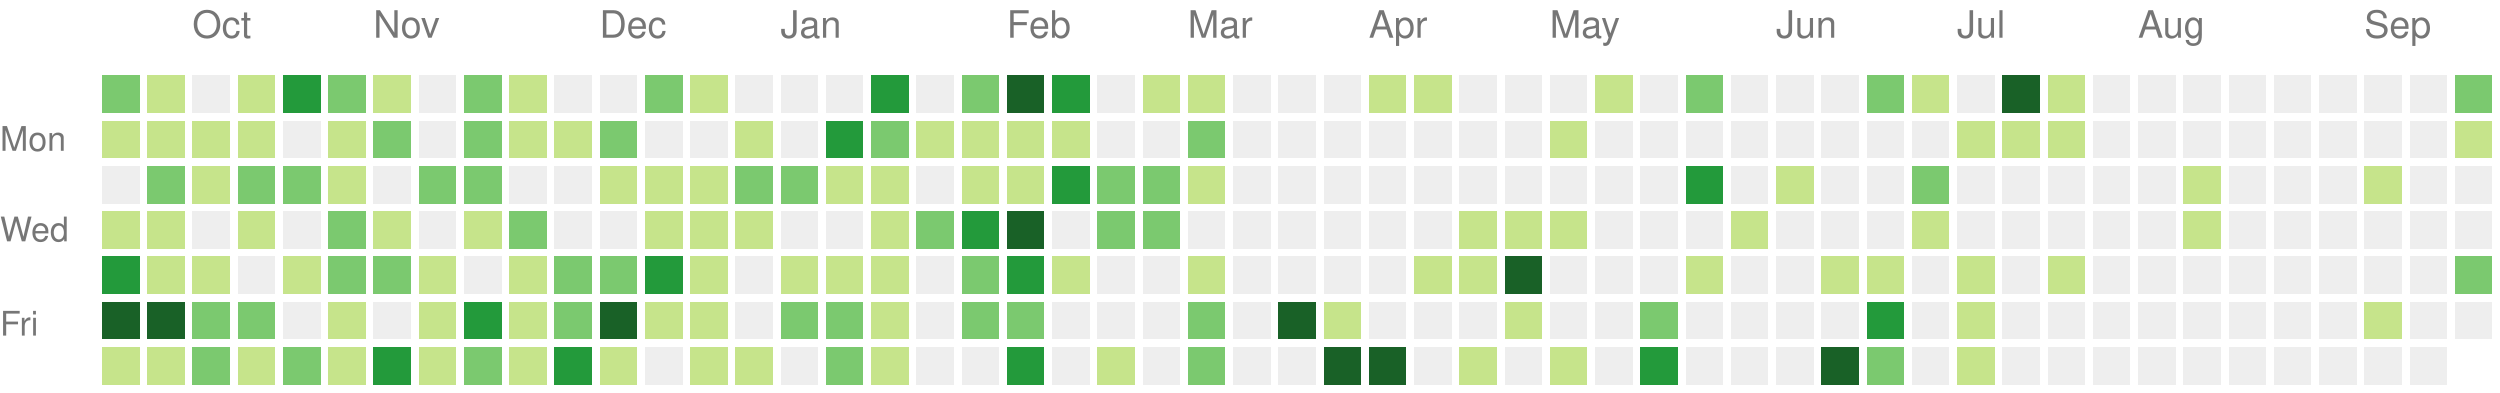
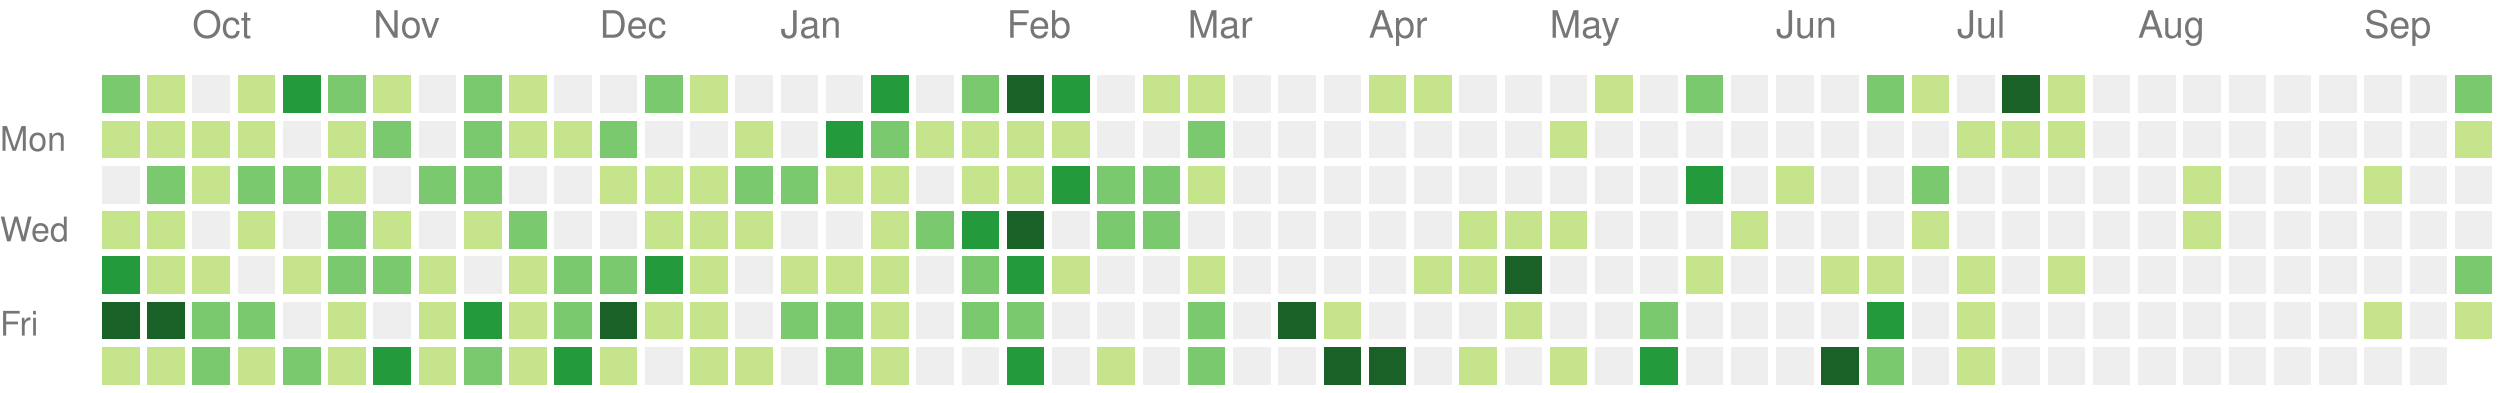
<svg xmlns="http://www.w3.org/2000/svg" version="1.1" width="663" height="104">
  <rect style="fill:#7bc96f;shape-rendering:crispedges;" data-score="17" data-date="2020-09-20" x="27" y="20" width="10" height="10" />
  <rect style="fill:#c6e48b;shape-rendering:crispedges;" data-score="6" data-date="2020-09-27" x="39" y="20" width="10" height="10" />
  <rect style="fill:#eeeeee;shape-rendering:crispedges;" data-score="0" data-date="2020-10-04" x="51" y="20" width="10" height="10" />
  <rect style="fill:#c6e48b;shape-rendering:crispedges;" data-score="1" data-date="2020-10-11" x="63" y="20" width="10" height="10" />
  <rect style="fill:#239a3b;shape-rendering:crispedges;" data-score="18" data-date="2020-10-18" x="75" y="20" width="10" height="10" />
  <rect style="fill:#7bc96f;shape-rendering:crispedges;" data-score="11" data-date="2020-10-25" x="87" y="20" width="10" height="10" />
  <rect style="fill:#c6e48b;shape-rendering:crispedges;" data-score="1" data-date="2020-11-01" x="99" y="20" width="10" height="10" />
  <rect style="fill:#eeeeee;shape-rendering:crispedges;" data-score="0" data-date="2020-11-08" x="111" y="20" width="10" height="10" />
  <rect style="fill:#7bc96f;shape-rendering:crispedges;" data-score="11" data-date="2020-11-15" x="123" y="20" width="10" height="10" />
  <rect style="fill:#c6e48b;shape-rendering:crispedges;" data-score="3" data-date="2020-11-22" x="135" y="20" width="10" height="10" />
  <rect style="fill:#eeeeee;shape-rendering:crispedges;" data-score="0" data-date="2020-11-29" x="147" y="20" width="10" height="10" />
  <rect style="fill:#eeeeee;shape-rendering:crispedges;" data-score="0" data-date="2020-12-06" x="159" y="20" width="10" height="10" />
  <rect style="fill:#7bc96f;shape-rendering:crispedges;" data-score="16" data-date="2020-12-13" x="171" y="20" width="10" height="10" />
  <rect style="fill:#c6e48b;shape-rendering:crispedges;" data-score="2" data-date="2020-12-20" x="183" y="20" width="10" height="10" />
  <rect style="fill:#eeeeee;shape-rendering:crispedges;" data-score="0" data-date="2020-12-27" x="195" y="20" width="10" height="10" />
  <rect style="fill:#eeeeee;shape-rendering:crispedges;" data-score="0" data-date="2021-01-03" x="207" y="20" width="10" height="10" />
  <rect style="fill:#eeeeee;shape-rendering:crispedges;" data-score="0" data-date="2021-01-10" x="219" y="20" width="10" height="10" />
  <rect style="fill:#239a3b;shape-rendering:crispedges;" data-score="18" data-date="2021-01-17" x="231" y="20" width="10" height="10" />
  <rect style="fill:#eeeeee;shape-rendering:crispedges;" data-score="0" data-date="2021-01-24" x="243" y="20" width="10" height="10" />
  <rect style="fill:#7bc96f;shape-rendering:crispedges;" data-score="14" data-date="2021-01-31" x="255" y="20" width="10" height="10" />
  <rect style="fill:#196127;shape-rendering:crispedges;" data-score="34" data-date="2021-02-07" x="267" y="20" width="10" height="10" />
  <rect style="fill:#239a3b;shape-rendering:crispedges;" data-score="21" data-date="2021-02-14" x="279" y="20" width="10" height="10" />
  <rect style="fill:#eeeeee;shape-rendering:crispedges;" data-score="0" data-date="2021-02-21" x="291" y="20" width="10" height="10" />
  <rect style="fill:#c6e48b;shape-rendering:crispedges;" data-score="2" data-date="2021-02-28" x="303" y="20" width="10" height="10" />
  <rect style="fill:#c6e48b;shape-rendering:crispedges;" data-score="7" data-date="2021-03-07" x="315" y="20" width="10" height="10" />
  <rect style="fill:#eeeeee;shape-rendering:crispedges;" data-score="0" data-date="2021-03-14" x="327" y="20" width="10" height="10" />
  <rect style="fill:#eeeeee;shape-rendering:crispedges;" data-score="0" data-date="2021-03-21" x="339" y="20" width="10" height="10" />
  <rect style="fill:#eeeeee;shape-rendering:crispedges;" data-score="0" data-date="2021-03-28" x="351" y="20" width="10" height="10" />
  <rect style="fill:#c6e48b;shape-rendering:crispedges;" data-score="4" data-date="2021-04-04" x="363" y="20" width="10" height="10" />
  <rect style="fill:#c6e48b;shape-rendering:crispedges;" data-score="4" data-date="2021-04-11" x="375" y="20" width="10" height="10" />
  <rect style="fill:#eeeeee;shape-rendering:crispedges;" data-score="0" data-date="2021-04-18" x="387" y="20" width="10" height="10" />
  <rect style="fill:#eeeeee;shape-rendering:crispedges;" data-score="0" data-date="2021-04-25" x="399" y="20" width="10" height="10" />
  <rect style="fill:#eeeeee;shape-rendering:crispedges;" data-score="0" data-date="2021-05-02" x="411" y="20" width="10" height="10" />
  <rect style="fill:#c6e48b;shape-rendering:crispedges;" data-score="2" data-date="2021-05-09" x="423" y="20" width="10" height="10" />
  <rect style="fill:#eeeeee;shape-rendering:crispedges;" data-score="0" data-date="2021-05-16" x="435" y="20" width="10" height="10" />
  <rect style="fill:#7bc96f;shape-rendering:crispedges;" data-score="9" data-date="2021-05-23" x="447" y="20" width="10" height="10" />
  <rect style="fill:#eeeeee;shape-rendering:crispedges;" data-score="0" data-date="2021-05-30" x="459" y="20" width="10" height="10" />
  <rect style="fill:#eeeeee;shape-rendering:crispedges;" data-score="0" data-date="2021-06-06" x="471" y="20" width="10" height="10" />
  <rect style="fill:#eeeeee;shape-rendering:crispedges;" data-score="0" data-date="2021-06-13" x="483" y="20" width="10" height="10" />
  <rect style="fill:#7bc96f;shape-rendering:crispedges;" data-score="13" data-date="2021-06-20" x="495" y="20" width="10" height="10" />
  <rect style="fill:#c6e48b;shape-rendering:crispedges;" data-score="7" data-date="2021-06-27" x="507" y="20" width="10" height="10" />
  <rect style="fill:#eeeeee;shape-rendering:crispedges;" data-score="0" data-date="2021-07-04" x="519" y="20" width="10" height="10" />
  <rect style="fill:#196127;shape-rendering:crispedges;" data-score="30" data-date="2021-07-11" x="531" y="20" width="10" height="10" />
  <rect style="fill:#c6e48b;shape-rendering:crispedges;" data-score="6" data-date="2021-07-18" x="543" y="20" width="10" height="10" />
  <rect style="fill:#eeeeee;shape-rendering:crispedges;" data-score="0" data-date="2021-07-25" x="555" y="20" width="10" height="10" />
  <rect style="fill:#eeeeee;shape-rendering:crispedges;" data-score="0" data-date="2021-08-01" x="567" y="20" width="10" height="10" />
  <rect style="fill:#eeeeee;shape-rendering:crispedges;" data-score="0" data-date="2021-08-08" x="579" y="20" width="10" height="10" />
  <rect style="fill:#eeeeee;shape-rendering:crispedges;" data-score="0" data-date="2021-08-15" x="591" y="20" width="10" height="10" />
  <rect style="fill:#eeeeee;shape-rendering:crispedges;" data-score="0" data-date="2021-08-22" x="603" y="20" width="10" height="10" />
  <rect style="fill:#eeeeee;shape-rendering:crispedges;" data-score="0" data-date="2021-08-29" x="615" y="20" width="10" height="10" />
  <rect style="fill:#eeeeee;shape-rendering:crispedges;" data-score="0" data-date="2021-09-05" x="627" y="20" width="10" height="10" />
  <rect style="fill:#eeeeee;shape-rendering:crispedges;" data-score="0" data-date="2021-09-12" x="639" y="20" width="10" height="10" />
  <rect style="fill:#7bc96f;shape-rendering:crispedges;" data-score="12" data-date="2021-09-19" x="651" y="20" width="10" height="10" />
  <rect style="fill:#c6e48b;shape-rendering:crispedges;" data-score="1" data-date="2020-09-21" x="27" y="32" width="10" height="10" />
  <rect style="fill:#c6e48b;shape-rendering:crispedges;" data-score="3" data-date="2020-09-28" x="39" y="32" width="10" height="10" />
  <rect style="fill:#c6e48b;shape-rendering:crispedges;" data-score="3" data-date="2020-10-05" x="51" y="32" width="10" height="10" />
  <rect style="fill:#c6e48b;shape-rendering:crispedges;" data-score="3" data-date="2020-10-12" x="63" y="32" width="10" height="10" />
  <rect style="fill:#eeeeee;shape-rendering:crispedges;" data-score="0" data-date="2020-10-19" x="75" y="32" width="10" height="10" />
  <rect style="fill:#c6e48b;shape-rendering:crispedges;" data-score="4" data-date="2020-10-26" x="87" y="32" width="10" height="10" />
  <rect style="fill:#7bc96f;shape-rendering:crispedges;" data-score="14" data-date="2020-11-02" x="99" y="32" width="10" height="10" />
  <rect style="fill:#eeeeee;shape-rendering:crispedges;" data-score="0" data-date="2020-11-09" x="111" y="32" width="10" height="10" />
  <rect style="fill:#7bc96f;shape-rendering:crispedges;" data-score="10" data-date="2020-11-16" x="123" y="32" width="10" height="10" />
  <rect style="fill:#c6e48b;shape-rendering:crispedges;" data-score="2" data-date="2020-11-23" x="135" y="32" width="10" height="10" />
  <rect style="fill:#c6e48b;shape-rendering:crispedges;" data-score="4" data-date="2020-11-30" x="147" y="32" width="10" height="10" />
  <rect style="fill:#7bc96f;shape-rendering:crispedges;" data-score="9" data-date="2020-12-07" x="159" y="32" width="10" height="10" />
  <rect style="fill:#eeeeee;shape-rendering:crispedges;" data-score="0" data-date="2020-12-14" x="171" y="32" width="10" height="10" />
  <rect style="fill:#eeeeee;shape-rendering:crispedges;" data-score="0" data-date="2020-12-21" x="183" y="32" width="10" height="10" />
  <rect style="fill:#c6e48b;shape-rendering:crispedges;" data-score="1" data-date="2020-12-28" x="195" y="32" width="10" height="10" />
  <rect style="fill:#eeeeee;shape-rendering:crispedges;" data-score="0" data-date="2021-01-04" x="207" y="32" width="10" height="10" />
  <rect style="fill:#239a3b;shape-rendering:crispedges;" data-score="18" data-date="2021-01-11" x="219" y="32" width="10" height="10" />
  <rect style="fill:#7bc96f;shape-rendering:crispedges;" data-score="9" data-date="2021-01-18" x="231" y="32" width="10" height="10" />
  <rect style="fill:#c6e48b;shape-rendering:crispedges;" data-score="8" data-date="2021-01-25" x="243" y="32" width="10" height="10" />
  <rect style="fill:#c6e48b;shape-rendering:crispedges;" data-score="8" data-date="2021-02-01" x="255" y="32" width="10" height="10" />
  <rect style="fill:#c6e48b;shape-rendering:crispedges;" data-score="5" data-date="2021-02-08" x="267" y="32" width="10" height="10" />
  <rect style="fill:#c6e48b;shape-rendering:crispedges;" data-score="3" data-date="2021-02-15" x="279" y="32" width="10" height="10" />
  <rect style="fill:#eeeeee;shape-rendering:crispedges;" data-score="0" data-date="2021-02-22" x="291" y="32" width="10" height="10" />
  <rect style="fill:#eeeeee;shape-rendering:crispedges;" data-score="0" data-date="2021-03-01" x="303" y="32" width="10" height="10" />
  <rect style="fill:#7bc96f;shape-rendering:crispedges;" data-score="16" data-date="2021-03-08" x="315" y="32" width="10" height="10" />
  <rect style="fill:#eeeeee;shape-rendering:crispedges;" data-score="0" data-date="2021-03-15" x="327" y="32" width="10" height="10" />
  <rect style="fill:#eeeeee;shape-rendering:crispedges;" data-score="0" data-date="2021-03-22" x="339" y="32" width="10" height="10" />
  <rect style="fill:#eeeeee;shape-rendering:crispedges;" data-score="0" data-date="2021-03-29" x="351" y="32" width="10" height="10" />
  <rect style="fill:#eeeeee;shape-rendering:crispedges;" data-score="0" data-date="2021-04-05" x="363" y="32" width="10" height="10" />
  <rect style="fill:#eeeeee;shape-rendering:crispedges;" data-score="0" data-date="2021-04-12" x="375" y="32" width="10" height="10" />
  <rect style="fill:#eeeeee;shape-rendering:crispedges;" data-score="0" data-date="2021-04-19" x="387" y="32" width="10" height="10" />
  <rect style="fill:#eeeeee;shape-rendering:crispedges;" data-score="0" data-date="2021-04-26" x="399" y="32" width="10" height="10" />
  <rect style="fill:#c6e48b;shape-rendering:crispedges;" data-score="1" data-date="2021-05-03" x="411" y="32" width="10" height="10" />
  <rect style="fill:#eeeeee;shape-rendering:crispedges;" data-score="0" data-date="2021-05-10" x="423" y="32" width="10" height="10" />
  <rect style="fill:#eeeeee;shape-rendering:crispedges;" data-score="0" data-date="2021-05-17" x="435" y="32" width="10" height="10" />
  <rect style="fill:#eeeeee;shape-rendering:crispedges;" data-score="0" data-date="2021-05-24" x="447" y="32" width="10" height="10" />
  <rect style="fill:#eeeeee;shape-rendering:crispedges;" data-score="0" data-date="2021-05-31" x="459" y="32" width="10" height="10" />
  <rect style="fill:#eeeeee;shape-rendering:crispedges;" data-score="0" data-date="2021-06-07" x="471" y="32" width="10" height="10" />
  <rect style="fill:#eeeeee;shape-rendering:crispedges;" data-score="0" data-date="2021-06-14" x="483" y="32" width="10" height="10" />
  <rect style="fill:#eeeeee;shape-rendering:crispedges;" data-score="0" data-date="2021-06-21" x="495" y="32" width="10" height="10" />
  <rect style="fill:#eeeeee;shape-rendering:crispedges;" data-score="0" data-date="2021-06-28" x="507" y="32" width="10" height="10" />
  <rect style="fill:#c6e48b;shape-rendering:crispedges;" data-score="2" data-date="2021-07-05" x="519" y="32" width="10" height="10" />
  <rect style="fill:#c6e48b;shape-rendering:crispedges;" data-score="3" data-date="2021-07-12" x="531" y="32" width="10" height="10" />
  <rect style="fill:#c6e48b;shape-rendering:crispedges;" data-score="8" data-date="2021-07-19" x="543" y="32" width="10" height="10" />
  <rect style="fill:#eeeeee;shape-rendering:crispedges;" data-score="0" data-date="2021-07-26" x="555" y="32" width="10" height="10" />
  <rect style="fill:#eeeeee;shape-rendering:crispedges;" data-score="0" data-date="2021-08-02" x="567" y="32" width="10" height="10" />
  <rect style="fill:#eeeeee;shape-rendering:crispedges;" data-score="0" data-date="2021-08-09" x="579" y="32" width="10" height="10" />
  <rect style="fill:#eeeeee;shape-rendering:crispedges;" data-score="0" data-date="2021-08-16" x="591" y="32" width="10" height="10" />
  <rect style="fill:#eeeeee;shape-rendering:crispedges;" data-score="0" data-date="2021-08-23" x="603" y="32" width="10" height="10" />
  <rect style="fill:#eeeeee;shape-rendering:crispedges;" data-score="0" data-date="2021-08-30" x="615" y="32" width="10" height="10" />
  <rect style="fill:#eeeeee;shape-rendering:crispedges;" data-score="0" data-date="2021-09-06" x="627" y="32" width="10" height="10" />
  <rect style="fill:#eeeeee;shape-rendering:crispedges;" data-score="0" data-date="2021-09-13" x="639" y="32" width="10" height="10" />
  <rect style="fill:#c6e48b;shape-rendering:crispedges;" data-score="1" data-date="2021-09-20" x="651" y="32" width="10" height="10" />
  <rect style="fill:#eeeeee;shape-rendering:crispedges;" data-score="0" data-date="2020-09-22" x="27" y="44" width="10" height="10" />
  <rect style="fill:#7bc96f;shape-rendering:crispedges;" data-score="9" data-date="2020-09-29" x="39" y="44" width="10" height="10" />
  <rect style="fill:#c6e48b;shape-rendering:crispedges;" data-score="2" data-date="2020-10-06" x="51" y="44" width="10" height="10" />
  <rect style="fill:#7bc96f;shape-rendering:crispedges;" data-score="11" data-date="2020-10-13" x="63" y="44" width="10" height="10" />
  <rect style="fill:#7bc96f;shape-rendering:crispedges;" data-score="12" data-date="2020-10-20" x="75" y="44" width="10" height="10" />
  <rect style="fill:#c6e48b;shape-rendering:crispedges;" data-score="5" data-date="2020-10-27" x="87" y="44" width="10" height="10" />
  <rect style="fill:#eeeeee;shape-rendering:crispedges;" data-score="0" data-date="2020-11-03" x="99" y="44" width="10" height="10" />
  <rect style="fill:#7bc96f;shape-rendering:crispedges;" data-score="10" data-date="2020-11-10" x="111" y="44" width="10" height="10" />
  <rect style="fill:#7bc96f;shape-rendering:crispedges;" data-score="10" data-date="2020-11-17" x="123" y="44" width="10" height="10" />
  <rect style="fill:#eeeeee;shape-rendering:crispedges;" data-score="0" data-date="2020-11-24" x="135" y="44" width="10" height="10" />
  <rect style="fill:#eeeeee;shape-rendering:crispedges;" data-score="0" data-date="2020-12-01" x="147" y="44" width="10" height="10" />
  <rect style="fill:#c6e48b;shape-rendering:crispedges;" data-score="6" data-date="2020-12-08" x="159" y="44" width="10" height="10" />
  <rect style="fill:#c6e48b;shape-rendering:crispedges;" data-score="4" data-date="2020-12-15" x="171" y="44" width="10" height="10" />
  <rect style="fill:#c6e48b;shape-rendering:crispedges;" data-score="3" data-date="2020-12-22" x="183" y="44" width="10" height="10" />
  <rect style="fill:#7bc96f;shape-rendering:crispedges;" data-score="9" data-date="2020-12-29" x="195" y="44" width="10" height="10" />
  <rect style="fill:#7bc96f;shape-rendering:crispedges;" data-score="14" data-date="2021-01-05" x="207" y="44" width="10" height="10" />
  <rect style="fill:#c6e48b;shape-rendering:crispedges;" data-score="1" data-date="2021-01-12" x="219" y="44" width="10" height="10" />
  <rect style="fill:#c6e48b;shape-rendering:crispedges;" data-score="2" data-date="2021-01-19" x="231" y="44" width="10" height="10" />
  <rect style="fill:#eeeeee;shape-rendering:crispedges;" data-score="0" data-date="2021-01-26" x="243" y="44" width="10" height="10" />
  <rect style="fill:#c6e48b;shape-rendering:crispedges;" data-score="6" data-date="2021-02-02" x="255" y="44" width="10" height="10" />
  <rect style="fill:#c6e48b;shape-rendering:crispedges;" data-score="5" data-date="2021-02-09" x="267" y="44" width="10" height="10" />
  <rect style="fill:#239a3b;shape-rendering:crispedges;" data-score="24" data-date="2021-02-16" x="279" y="44" width="10" height="10" />
  <rect style="fill:#7bc96f;shape-rendering:crispedges;" data-score="13" data-date="2021-02-23" x="291" y="44" width="10" height="10" />
  <rect style="fill:#7bc96f;shape-rendering:crispedges;" data-score="10" data-date="2021-03-02" x="303" y="44" width="10" height="10" />
  <rect style="fill:#c6e48b;shape-rendering:crispedges;" data-score="5" data-date="2021-03-09" x="315" y="44" width="10" height="10" />
  <rect style="fill:#eeeeee;shape-rendering:crispedges;" data-score="0" data-date="2021-03-16" x="327" y="44" width="10" height="10" />
  <rect style="fill:#eeeeee;shape-rendering:crispedges;" data-score="0" data-date="2021-03-23" x="339" y="44" width="10" height="10" />
  <rect style="fill:#eeeeee;shape-rendering:crispedges;" data-score="0" data-date="2021-03-30" x="351" y="44" width="10" height="10" />
  <rect style="fill:#eeeeee;shape-rendering:crispedges;" data-score="0" data-date="2021-04-06" x="363" y="44" width="10" height="10" />
  <rect style="fill:#eeeeee;shape-rendering:crispedges;" data-score="0" data-date="2021-04-13" x="375" y="44" width="10" height="10" />
  <rect style="fill:#eeeeee;shape-rendering:crispedges;" data-score="0" data-date="2021-04-20" x="387" y="44" width="10" height="10" />
  <rect style="fill:#eeeeee;shape-rendering:crispedges;" data-score="0" data-date="2021-04-27" x="399" y="44" width="10" height="10" />
  <rect style="fill:#eeeeee;shape-rendering:crispedges;" data-score="0" data-date="2021-05-04" x="411" y="44" width="10" height="10" />
  <rect style="fill:#eeeeee;shape-rendering:crispedges;" data-score="0" data-date="2021-05-11" x="423" y="44" width="10" height="10" />
  <rect style="fill:#eeeeee;shape-rendering:crispedges;" data-score="0" data-date="2021-05-18" x="435" y="44" width="10" height="10" />
  <rect style="fill:#239a3b;shape-rendering:crispedges;" data-score="24" data-date="2021-05-25" x="447" y="44" width="10" height="10" />
  <rect style="fill:#eeeeee;shape-rendering:crispedges;" data-score="0" data-date="2021-06-01" x="459" y="44" width="10" height="10" />
  <rect style="fill:#c6e48b;shape-rendering:crispedges;" data-score="3" data-date="2021-06-08" x="471" y="44" width="10" height="10" />
  <rect style="fill:#eeeeee;shape-rendering:crispedges;" data-score="0" data-date="2021-06-15" x="483" y="44" width="10" height="10" />
  <rect style="fill:#eeeeee;shape-rendering:crispedges;" data-score="0" data-date="2021-06-22" x="495" y="44" width="10" height="10" />
  <rect style="fill:#7bc96f;shape-rendering:crispedges;" data-score="17" data-date="2021-06-29" x="507" y="44" width="10" height="10" />
  <rect style="fill:#eeeeee;shape-rendering:crispedges;" data-score="0" data-date="2021-07-06" x="519" y="44" width="10" height="10" />
  <rect style="fill:#eeeeee;shape-rendering:crispedges;" data-score="0" data-date="2021-07-13" x="531" y="44" width="10" height="10" />
  <rect style="fill:#eeeeee;shape-rendering:crispedges;" data-score="0" data-date="2021-07-20" x="543" y="44" width="10" height="10" />
  <rect style="fill:#eeeeee;shape-rendering:crispedges;" data-score="0" data-date="2021-07-27" x="555" y="44" width="10" height="10" />
  <rect style="fill:#eeeeee;shape-rendering:crispedges;" data-score="0" data-date="2021-08-03" x="567" y="44" width="10" height="10" />
  <rect style="fill:#c6e48b;shape-rendering:crispedges;" data-score="1" data-date="2021-08-10" x="579" y="44" width="10" height="10" />
  <rect style="fill:#eeeeee;shape-rendering:crispedges;" data-score="0" data-date="2021-08-17" x="591" y="44" width="10" height="10" />
  <rect style="fill:#eeeeee;shape-rendering:crispedges;" data-score="0" data-date="2021-08-24" x="603" y="44" width="10" height="10" />
  <rect style="fill:#eeeeee;shape-rendering:crispedges;" data-score="0" data-date="2021-08-31" x="615" y="44" width="10" height="10" />
  <rect style="fill:#c6e48b;shape-rendering:crispedges;" data-score="1" data-date="2021-09-07" x="627" y="44" width="10" height="10" />
  <rect style="fill:#eeeeee;shape-rendering:crispedges;" data-score="0" data-date="2021-09-14" x="639" y="44" width="10" height="10" />
  <rect style="fill:#eeeeee;shape-rendering:crispedges;" data-score="0" data-date="2021-09-21" x="651" y="44" width="10" height="10" />
  <rect style="fill:#c6e48b;shape-rendering:crispedges;" data-score="1" data-date="2020-09-23" x="27" y="56" width="10" height="10" />
  <rect style="fill:#c6e48b;shape-rendering:crispedges;" data-score="3" data-date="2020-09-30" x="39" y="56" width="10" height="10" />
  <rect style="fill:#eeeeee;shape-rendering:crispedges;" data-score="0" data-date="2020-10-07" x="51" y="56" width="10" height="10" />
  <rect style="fill:#c6e48b;shape-rendering:crispedges;" data-score="3" data-date="2020-10-14" x="63" y="56" width="10" height="10" />
  <rect style="fill:#eeeeee;shape-rendering:crispedges;" data-score="0" data-date="2020-10-21" x="75" y="56" width="10" height="10" />
  <rect style="fill:#7bc96f;shape-rendering:crispedges;" data-score="11" data-date="2020-10-28" x="87" y="56" width="10" height="10" />
  <rect style="fill:#c6e48b;shape-rendering:crispedges;" data-score="2" data-date="2020-11-04" x="99" y="56" width="10" height="10" />
  <rect style="fill:#eeeeee;shape-rendering:crispedges;" data-score="0" data-date="2020-11-11" x="111" y="56" width="10" height="10" />
  <rect style="fill:#c6e48b;shape-rendering:crispedges;" data-score="2" data-date="2020-11-18" x="123" y="56" width="10" height="10" />
  <rect style="fill:#7bc96f;shape-rendering:crispedges;" data-score="13" data-date="2020-11-25" x="135" y="56" width="10" height="10" />
  <rect style="fill:#eeeeee;shape-rendering:crispedges;" data-score="0" data-date="2020-12-02" x="147" y="56" width="10" height="10" />
  <rect style="fill:#eeeeee;shape-rendering:crispedges;" data-score="0" data-date="2020-12-09" x="159" y="56" width="10" height="10" />
  <rect style="fill:#c6e48b;shape-rendering:crispedges;" data-score="1" data-date="2020-12-16" x="171" y="56" width="10" height="10" />
  <rect style="fill:#c6e48b;shape-rendering:crispedges;" data-score="8" data-date="2020-12-23" x="183" y="56" width="10" height="10" />
  <rect style="fill:#c6e48b;shape-rendering:crispedges;" data-score="3" data-date="2020-12-30" x="195" y="56" width="10" height="10" />
  <rect style="fill:#eeeeee;shape-rendering:crispedges;" data-score="0" data-date="2021-01-06" x="207" y="56" width="10" height="10" />
  <rect style="fill:#eeeeee;shape-rendering:crispedges;" data-score="0" data-date="2021-01-13" x="219" y="56" width="10" height="10" />
  <rect style="fill:#c6e48b;shape-rendering:crispedges;" data-score="8" data-date="2021-01-20" x="231" y="56" width="10" height="10" />
  <rect style="fill:#7bc96f;shape-rendering:crispedges;" data-score="9" data-date="2021-01-27" x="243" y="56" width="10" height="10" />
  <rect style="fill:#239a3b;shape-rendering:crispedges;" data-score="21" data-date="2021-02-03" x="255" y="56" width="10" height="10" />
  <rect style="fill:#196127;shape-rendering:crispedges;" data-score="32" data-date="2021-02-10" x="267" y="56" width="10" height="10" />
  <rect style="fill:#eeeeee;shape-rendering:crispedges;" data-score="0" data-date="2021-02-17" x="279" y="56" width="10" height="10" />
  <rect style="fill:#7bc96f;shape-rendering:crispedges;" data-score="11" data-date="2021-02-24" x="291" y="56" width="10" height="10" />
  <rect style="fill:#7bc96f;shape-rendering:crispedges;" data-score="11" data-date="2021-03-03" x="303" y="56" width="10" height="10" />
  <rect style="fill:#eeeeee;shape-rendering:crispedges;" data-score="0" data-date="2021-03-10" x="315" y="56" width="10" height="10" />
  <rect style="fill:#eeeeee;shape-rendering:crispedges;" data-score="0" data-date="2021-03-17" x="327" y="56" width="10" height="10" />
  <rect style="fill:#eeeeee;shape-rendering:crispedges;" data-score="0" data-date="2021-03-24" x="339" y="56" width="10" height="10" />
  <rect style="fill:#eeeeee;shape-rendering:crispedges;" data-score="0" data-date="2021-03-31" x="351" y="56" width="10" height="10" />
  <rect style="fill:#eeeeee;shape-rendering:crispedges;" data-score="0" data-date="2021-04-07" x="363" y="56" width="10" height="10" />
  <rect style="fill:#eeeeee;shape-rendering:crispedges;" data-score="0" data-date="2021-04-14" x="375" y="56" width="10" height="10" />
  <rect style="fill:#c6e48b;shape-rendering:crispedges;" data-score="1" data-date="2021-04-21" x="387" y="56" width="10" height="10" />
  <rect style="fill:#c6e48b;shape-rendering:crispedges;" data-score="1" data-date="2021-04-28" x="399" y="56" width="10" height="10" />
  <rect style="fill:#c6e48b;shape-rendering:crispedges;" data-score="1" data-date="2021-05-05" x="411" y="56" width="10" height="10" />
  <rect style="fill:#eeeeee;shape-rendering:crispedges;" data-score="0" data-date="2021-05-12" x="423" y="56" width="10" height="10" />
  <rect style="fill:#eeeeee;shape-rendering:crispedges;" data-score="0" data-date="2021-05-19" x="435" y="56" width="10" height="10" />
  <rect style="fill:#eeeeee;shape-rendering:crispedges;" data-score="0" data-date="2021-05-26" x="447" y="56" width="10" height="10" />
  <rect style="fill:#c6e48b;shape-rendering:crispedges;" data-score="1" data-date="2021-06-02" x="459" y="56" width="10" height="10" />
  <rect style="fill:#eeeeee;shape-rendering:crispedges;" data-score="0" data-date="2021-06-09" x="471" y="56" width="10" height="10" />
  <rect style="fill:#eeeeee;shape-rendering:crispedges;" data-score="0" data-date="2021-06-16" x="483" y="56" width="10" height="10" />
  <rect style="fill:#eeeeee;shape-rendering:crispedges;" data-score="0" data-date="2021-06-23" x="495" y="56" width="10" height="10" />
  <rect style="fill:#c6e48b;shape-rendering:crispedges;" data-score="1" data-date="2021-06-30" x="507" y="56" width="10" height="10" />
  <rect style="fill:#eeeeee;shape-rendering:crispedges;" data-score="0" data-date="2021-07-07" x="519" y="56" width="10" height="10" />
  <rect style="fill:#eeeeee;shape-rendering:crispedges;" data-score="0" data-date="2021-07-14" x="531" y="56" width="10" height="10" />
  <rect style="fill:#eeeeee;shape-rendering:crispedges;" data-score="0" data-date="2021-07-21" x="543" y="56" width="10" height="10" />
  <rect style="fill:#eeeeee;shape-rendering:crispedges;" data-score="0" data-date="2021-07-28" x="555" y="56" width="10" height="10" />
  <rect style="fill:#eeeeee;shape-rendering:crispedges;" data-score="0" data-date="2021-08-04" x="567" y="56" width="10" height="10" />
  <rect style="fill:#c6e48b;shape-rendering:crispedges;" data-score="1" data-date="2021-08-11" x="579" y="56" width="10" height="10" />
  <rect style="fill:#eeeeee;shape-rendering:crispedges;" data-score="0" data-date="2021-08-18" x="591" y="56" width="10" height="10" />
  <rect style="fill:#eeeeee;shape-rendering:crispedges;" data-score="0" data-date="2021-08-25" x="603" y="56" width="10" height="10" />
  <rect style="fill:#eeeeee;shape-rendering:crispedges;" data-score="0" data-date="2021-09-01" x="615" y="56" width="10" height="10" />
  <rect style="fill:#eeeeee;shape-rendering:crispedges;" data-score="0" data-date="2021-09-08" x="627" y="56" width="10" height="10" />
  <rect style="fill:#eeeeee;shape-rendering:crispedges;" data-score="0" data-date="2021-09-15" x="639" y="56" width="10" height="10" />
  <rect style="fill:#eeeeee;shape-rendering:crispedges;" data-score="0" data-date="2021-09-22" x="651" y="56" width="10" height="10" />
  <rect style="fill:#239a3b;shape-rendering:crispedges;" data-score="25" data-date="2020-09-24" x="27" y="68" width="10" height="10" />
  <rect style="fill:#c6e48b;shape-rendering:crispedges;" data-score="2" data-date="2020-10-01" x="39" y="68" width="10" height="10" />
  <rect style="fill:#c6e48b;shape-rendering:crispedges;" data-score="6" data-date="2020-10-08" x="51" y="68" width="10" height="10" />
  <rect style="fill:#eeeeee;shape-rendering:crispedges;" data-score="0" data-date="2020-10-15" x="63" y="68" width="10" height="10" />
  <rect style="fill:#c6e48b;shape-rendering:crispedges;" data-score="3" data-date="2020-10-22" x="75" y="68" width="10" height="10" />
  <rect style="fill:#7bc96f;shape-rendering:crispedges;" data-score="9" data-date="2020-10-29" x="87" y="68" width="10" height="10" />
  <rect style="fill:#7bc96f;shape-rendering:crispedges;" data-score="17" data-date="2020-11-05" x="99" y="68" width="10" height="10" />
  <rect style="fill:#c6e48b;shape-rendering:crispedges;" data-score="5" data-date="2020-11-12" x="111" y="68" width="10" height="10" />
  <rect style="fill:#eeeeee;shape-rendering:crispedges;" data-score="0" data-date="2020-11-19" x="123" y="68" width="10" height="10" />
  <rect style="fill:#c6e48b;shape-rendering:crispedges;" data-score="3" data-date="2020-11-26" x="135" y="68" width="10" height="10" />
  <rect style="fill:#7bc96f;shape-rendering:crispedges;" data-score="14" data-date="2020-12-03" x="147" y="68" width="10" height="10" />
  <rect style="fill:#7bc96f;shape-rendering:crispedges;" data-score="14" data-date="2020-12-10" x="159" y="68" width="10" height="10" />
  <rect style="fill:#239a3b;shape-rendering:crispedges;" data-score="18" data-date="2020-12-17" x="171" y="68" width="10" height="10" />
  <rect style="fill:#c6e48b;shape-rendering:crispedges;" data-score="7" data-date="2020-12-24" x="183" y="68" width="10" height="10" />
  <rect style="fill:#eeeeee;shape-rendering:crispedges;" data-score="0" data-date="2020-12-31" x="195" y="68" width="10" height="10" />
  <rect style="fill:#c6e48b;shape-rendering:crispedges;" data-score="5" data-date="2021-01-07" x="207" y="68" width="10" height="10" />
  <rect style="fill:#c6e48b;shape-rendering:crispedges;" data-score="6" data-date="2021-01-14" x="219" y="68" width="10" height="10" />
  <rect style="fill:#c6e48b;shape-rendering:crispedges;" data-score="1" data-date="2021-01-21" x="231" y="68" width="10" height="10" />
  <rect style="fill:#eeeeee;shape-rendering:crispedges;" data-score="0" data-date="2021-01-28" x="243" y="68" width="10" height="10" />
  <rect style="fill:#7bc96f;shape-rendering:crispedges;" data-score="9" data-date="2021-02-04" x="255" y="68" width="10" height="10" />
  <rect style="fill:#239a3b;shape-rendering:crispedges;" data-score="21" data-date="2021-02-11" x="267" y="68" width="10" height="10" />
  <rect style="fill:#c6e48b;shape-rendering:crispedges;" data-score="1" data-date="2021-02-18" x="279" y="68" width="10" height="10" />
  <rect style="fill:#eeeeee;shape-rendering:crispedges;" data-score="0" data-date="2021-02-25" x="291" y="68" width="10" height="10" />
  <rect style="fill:#eeeeee;shape-rendering:crispedges;" data-score="0" data-date="2021-03-04" x="303" y="68" width="10" height="10" />
  <rect style="fill:#c6e48b;shape-rendering:crispedges;" data-score="1" data-date="2021-03-11" x="315" y="68" width="10" height="10" />
  <rect style="fill:#eeeeee;shape-rendering:crispedges;" data-score="0" data-date="2021-03-18" x="327" y="68" width="10" height="10" />
  <rect style="fill:#eeeeee;shape-rendering:crispedges;" data-score="0" data-date="2021-03-25" x="339" y="68" width="10" height="10" />
  <rect style="fill:#eeeeee;shape-rendering:crispedges;" data-score="0" data-date="2021-04-01" x="351" y="68" width="10" height="10" />
  <rect style="fill:#eeeeee;shape-rendering:crispedges;" data-score="0" data-date="2021-04-08" x="363" y="68" width="10" height="10" />
  <rect style="fill:#c6e48b;shape-rendering:crispedges;" data-score="4" data-date="2021-04-15" x="375" y="68" width="10" height="10" />
  <rect style="fill:#c6e48b;shape-rendering:crispedges;" data-score="7" data-date="2021-04-22" x="387" y="68" width="10" height="10" />
  <rect style="fill:#196127;shape-rendering:crispedges;" data-score="31" data-date="2021-04-29" x="399" y="68" width="10" height="10" />
  <rect style="fill:#eeeeee;shape-rendering:crispedges;" data-score="0" data-date="2021-05-06" x="411" y="68" width="10" height="10" />
  <rect style="fill:#eeeeee;shape-rendering:crispedges;" data-score="0" data-date="2021-05-13" x="423" y="68" width="10" height="10" />
  <rect style="fill:#eeeeee;shape-rendering:crispedges;" data-score="0" data-date="2021-05-20" x="435" y="68" width="10" height="10" />
  <rect style="fill:#c6e48b;shape-rendering:crispedges;" data-score="3" data-date="2021-05-27" x="447" y="68" width="10" height="10" />
  <rect style="fill:#eeeeee;shape-rendering:crispedges;" data-score="0" data-date="2021-06-03" x="459" y="68" width="10" height="10" />
  <rect style="fill:#eeeeee;shape-rendering:crispedges;" data-score="0" data-date="2021-06-10" x="471" y="68" width="10" height="10" />
  <rect style="fill:#c6e48b;shape-rendering:crispedges;" data-score="3" data-date="2021-06-17" x="483" y="68" width="10" height="10" />
  <rect style="fill:#c6e48b;shape-rendering:crispedges;" data-score="6" data-date="2021-06-24" x="495" y="68" width="10" height="10" />
  <rect style="fill:#eeeeee;shape-rendering:crispedges;" data-score="0" data-date="2021-07-01" x="507" y="68" width="10" height="10" />
  <rect style="fill:#c6e48b;shape-rendering:crispedges;" data-score="2" data-date="2021-07-08" x="519" y="68" width="10" height="10" />
  <rect style="fill:#eeeeee;shape-rendering:crispedges;" data-score="0" data-date="2021-07-15" x="531" y="68" width="10" height="10" />
  <rect style="fill:#c6e48b;shape-rendering:crispedges;" data-score="2" data-date="2021-07-22" x="543" y="68" width="10" height="10" />
  <rect style="fill:#eeeeee;shape-rendering:crispedges;" data-score="0" data-date="2021-07-29" x="555" y="68" width="10" height="10" />
  <rect style="fill:#eeeeee;shape-rendering:crispedges;" data-score="0" data-date="2021-08-05" x="567" y="68" width="10" height="10" />
  <rect style="fill:#eeeeee;shape-rendering:crispedges;" data-score="0" data-date="2021-08-12" x="579" y="68" width="10" height="10" />
  <rect style="fill:#eeeeee;shape-rendering:crispedges;" data-score="0" data-date="2021-08-19" x="591" y="68" width="10" height="10" />
  <rect style="fill:#eeeeee;shape-rendering:crispedges;" data-score="0" data-date="2021-08-26" x="603" y="68" width="10" height="10" />
  <rect style="fill:#eeeeee;shape-rendering:crispedges;" data-score="0" data-date="2021-09-02" x="615" y="68" width="10" height="10" />
  <rect style="fill:#eeeeee;shape-rendering:crispedges;" data-score="0" data-date="2021-09-09" x="627" y="68" width="10" height="10" />
  <rect style="fill:#eeeeee;shape-rendering:crispedges;" data-score="0" data-date="2021-09-16" x="639" y="68" width="10" height="10" />
  <rect style="fill:#7bc96f;shape-rendering:crispedges;" data-score="14" data-date="2021-09-23" x="651" y="68" width="10" height="10" />
  <rect style="fill:#196127;shape-rendering:crispedges;" data-score="47" data-date="2020-09-25" x="27" y="80" width="10" height="10" />
  <rect style="fill:#196127;shape-rendering:crispedges;" data-score="86" data-date="2020-10-02" x="39" y="80" width="10" height="10" />
  <rect style="fill:#7bc96f;shape-rendering:crispedges;" data-score="9" data-date="2020-10-09" x="51" y="80" width="10" height="10" />
  <rect style="fill:#7bc96f;shape-rendering:crispedges;" data-score="9" data-date="2020-10-16" x="63" y="80" width="10" height="10" />
  <rect style="fill:#eeeeee;shape-rendering:crispedges;" data-score="0" data-date="2020-10-23" x="75" y="80" width="10" height="10" />
  <rect style="fill:#c6e48b;shape-rendering:crispedges;" data-score="1" data-date="2020-10-30" x="87" y="80" width="10" height="10" />
  <rect style="fill:#eeeeee;shape-rendering:crispedges;" data-score="0" data-date="2020-11-06" x="99" y="80" width="10" height="10" />
  <rect style="fill:#c6e48b;shape-rendering:crispedges;" data-score="6" data-date="2020-11-13" x="111" y="80" width="10" height="10" />
  <rect style="fill:#239a3b;shape-rendering:crispedges;" data-score="18" data-date="2020-11-20" x="123" y="80" width="10" height="10" />
  <rect style="fill:#c6e48b;shape-rendering:crispedges;" data-score="4" data-date="2020-11-27" x="135" y="80" width="10" height="10" />
  <rect style="fill:#7bc96f;shape-rendering:crispedges;" data-score="15" data-date="2020-12-04" x="147" y="80" width="10" height="10" />
  <rect style="fill:#196127;shape-rendering:crispedges;" data-score="28" data-date="2020-12-11" x="159" y="80" width="10" height="10" />
  <rect style="fill:#c6e48b;shape-rendering:crispedges;" data-score="2" data-date="2020-12-18" x="171" y="80" width="10" height="10" />
  <rect style="fill:#c6e48b;shape-rendering:crispedges;" data-score="1" data-date="2020-12-25" x="183" y="80" width="10" height="10" />
  <rect style="fill:#eeeeee;shape-rendering:crispedges;" data-score="0" data-date="2021-01-01" x="195" y="80" width="10" height="10" />
  <rect style="fill:#7bc96f;shape-rendering:crispedges;" data-score="9" data-date="2021-01-08" x="207" y="80" width="10" height="10" />
  <rect style="fill:#7bc96f;shape-rendering:crispedges;" data-score="10" data-date="2021-01-15" x="219" y="80" width="10" height="10" />
  <rect style="fill:#c6e48b;shape-rendering:crispedges;" data-score="5" data-date="2021-01-22" x="231" y="80" width="10" height="10" />
  <rect style="fill:#eeeeee;shape-rendering:crispedges;" data-score="0" data-date="2021-01-29" x="243" y="80" width="10" height="10" />
  <rect style="fill:#7bc96f;shape-rendering:crispedges;" data-score="15" data-date="2021-02-05" x="255" y="80" width="10" height="10" />
  <rect style="fill:#7bc96f;shape-rendering:crispedges;" data-score="17" data-date="2021-02-12" x="267" y="80" width="10" height="10" />
  <rect style="fill:#eeeeee;shape-rendering:crispedges;" data-score="0" data-date="2021-02-19" x="279" y="80" width="10" height="10" />
  <rect style="fill:#eeeeee;shape-rendering:crispedges;" data-score="0" data-date="2021-02-26" x="291" y="80" width="10" height="10" />
  <rect style="fill:#eeeeee;shape-rendering:crispedges;" data-score="0" data-date="2021-03-05" x="303" y="80" width="10" height="10" />
  <rect style="fill:#7bc96f;shape-rendering:crispedges;" data-score="12" data-date="2021-03-12" x="315" y="80" width="10" height="10" />
  <rect style="fill:#eeeeee;shape-rendering:crispedges;" data-score="0" data-date="2021-03-19" x="327" y="80" width="10" height="10" />
  <rect style="fill:#196127;shape-rendering:crispedges;" data-score="35" data-date="2021-03-26" x="339" y="80" width="10" height="10" />
  <rect style="fill:#c6e48b;shape-rendering:crispedges;" data-score="1" data-date="2021-04-02" x="351" y="80" width="10" height="10" />
  <rect style="fill:#eeeeee;shape-rendering:crispedges;" data-score="0" data-date="2021-04-09" x="363" y="80" width="10" height="10" />
  <rect style="fill:#eeeeee;shape-rendering:crispedges;" data-score="0" data-date="2021-04-16" x="375" y="80" width="10" height="10" />
  <rect style="fill:#eeeeee;shape-rendering:crispedges;" data-score="0" data-date="2021-04-23" x="387" y="80" width="10" height="10" />
  <rect style="fill:#c6e48b;shape-rendering:crispedges;" data-score="1" data-date="2021-04-30" x="399" y="80" width="10" height="10" />
  <rect style="fill:#eeeeee;shape-rendering:crispedges;" data-score="0" data-date="2021-05-07" x="411" y="80" width="10" height="10" />
  <rect style="fill:#eeeeee;shape-rendering:crispedges;" data-score="0" data-date="2021-05-14" x="423" y="80" width="10" height="10" />
  <rect style="fill:#7bc96f;shape-rendering:crispedges;" data-score="12" data-date="2021-05-21" x="435" y="80" width="10" height="10" />
  <rect style="fill:#eeeeee;shape-rendering:crispedges;" data-score="0" data-date="2021-05-28" x="447" y="80" width="10" height="10" />
  <rect style="fill:#eeeeee;shape-rendering:crispedges;" data-score="0" data-date="2021-06-04" x="459" y="80" width="10" height="10" />
  <rect style="fill:#eeeeee;shape-rendering:crispedges;" data-score="0" data-date="2021-06-11" x="471" y="80" width="10" height="10" />
  <rect style="fill:#eeeeee;shape-rendering:crispedges;" data-score="0" data-date="2021-06-18" x="483" y="80" width="10" height="10" />
  <rect style="fill:#239a3b;shape-rendering:crispedges;" data-score="25" data-date="2021-06-25" x="495" y="80" width="10" height="10" />
  <rect style="fill:#eeeeee;shape-rendering:crispedges;" data-score="0" data-date="2021-07-02" x="507" y="80" width="10" height="10" />
  <rect style="fill:#c6e48b;shape-rendering:crispedges;" data-score="5" data-date="2021-07-09" x="519" y="80" width="10" height="10" />
  <rect style="fill:#eeeeee;shape-rendering:crispedges;" data-score="0" data-date="2021-07-16" x="531" y="80" width="10" height="10" />
  <rect style="fill:#eeeeee;shape-rendering:crispedges;" data-score="0" data-date="2021-07-23" x="543" y="80" width="10" height="10" />
  <rect style="fill:#eeeeee;shape-rendering:crispedges;" data-score="0" data-date="2021-07-30" x="555" y="80" width="10" height="10" />
  <rect style="fill:#eeeeee;shape-rendering:crispedges;" data-score="0" data-date="2021-08-06" x="567" y="80" width="10" height="10" />
  <rect style="fill:#eeeeee;shape-rendering:crispedges;" data-score="0" data-date="2021-08-13" x="579" y="80" width="10" height="10" />
  <rect style="fill:#eeeeee;shape-rendering:crispedges;" data-score="0" data-date="2021-08-20" x="591" y="80" width="10" height="10" />
  <rect style="fill:#eeeeee;shape-rendering:crispedges;" data-score="0" data-date="2021-08-27" x="603" y="80" width="10" height="10" />
  <rect style="fill:#eeeeee;shape-rendering:crispedges;" data-score="0" data-date="2021-09-03" x="615" y="80" width="10" height="10" />
  <rect style="fill:#c6e48b;shape-rendering:crispedges;" data-score="5" data-date="2021-09-10" x="627" y="80" width="10" height="10" />
  <rect style="fill:#eeeeee;shape-rendering:crispedges;" data-score="0" data-date="2021-09-17" x="639" y="80" width="10" height="10" />
-   <rect style="fill:#eeeeee;shape-rendering:crispedges;" data-score="0" data-date="2021-09-24" x="651" y="80" width="10" height="10" />
+   <rect style="fill:#c6e48b;shape-rendering:crispedges;" data-score="2" data-date="2021-09-24" x="651" y="80" width="10" height="10" />
  <rect style="fill:#c6e48b;shape-rendering:crispedges;" data-score="8" data-date="2020-09-26" x="27" y="92" width="10" height="10" />
  <rect style="fill:#c6e48b;shape-rendering:crispedges;" data-score="1" data-date="2020-10-03" x="39" y="92" width="10" height="10" />
  <rect style="fill:#7bc96f;shape-rendering:crispedges;" data-score="13" data-date="2020-10-10" x="51" y="92" width="10" height="10" />
  <rect style="fill:#c6e48b;shape-rendering:crispedges;" data-score="1" data-date="2020-10-17" x="63" y="92" width="10" height="10" />
  <rect style="fill:#7bc96f;shape-rendering:crispedges;" data-score="12" data-date="2020-10-24" x="75" y="92" width="10" height="10" />
  <rect style="fill:#c6e48b;shape-rendering:crispedges;" data-score="3" data-date="2020-10-31" x="87" y="92" width="10" height="10" />
  <rect style="fill:#239a3b;shape-rendering:crispedges;" data-score="22" data-date="2020-11-07" x="99" y="92" width="10" height="10" />
  <rect style="fill:#c6e48b;shape-rendering:crispedges;" data-score="8" data-date="2020-11-14" x="111" y="92" width="10" height="10" />
  <rect style="fill:#7bc96f;shape-rendering:crispedges;" data-score="12" data-date="2020-11-21" x="123" y="92" width="10" height="10" />
  <rect style="fill:#c6e48b;shape-rendering:crispedges;" data-score="1" data-date="2020-11-28" x="135" y="92" width="10" height="10" />
  <rect style="fill:#239a3b;shape-rendering:crispedges;" data-score="20" data-date="2020-12-05" x="147" y="92" width="10" height="10" />
  <rect style="fill:#c6e48b;shape-rendering:crispedges;" data-score="1" data-date="2020-12-12" x="159" y="92" width="10" height="10" />
  <rect style="fill:#eeeeee;shape-rendering:crispedges;" data-score="0" data-date="2020-12-19" x="171" y="92" width="10" height="10" />
  <rect style="fill:#c6e48b;shape-rendering:crispedges;" data-score="1" data-date="2020-12-26" x="183" y="92" width="10" height="10" />
  <rect style="fill:#c6e48b;shape-rendering:crispedges;" data-score="7" data-date="2021-01-02" x="195" y="92" width="10" height="10" />
  <rect style="fill:#eeeeee;shape-rendering:crispedges;" data-score="0" data-date="2021-01-09" x="207" y="92" width="10" height="10" />
  <rect style="fill:#7bc96f;shape-rendering:crispedges;" data-score="11" data-date="2021-01-16" x="219" y="92" width="10" height="10" />
  <rect style="fill:#c6e48b;shape-rendering:crispedges;" data-score="1" data-date="2021-01-23" x="231" y="92" width="10" height="10" />
  <rect style="fill:#eeeeee;shape-rendering:crispedges;" data-score="0" data-date="2021-01-30" x="243" y="92" width="10" height="10" />
  <rect style="fill:#eeeeee;shape-rendering:crispedges;" data-score="0" data-date="2021-02-06" x="255" y="92" width="10" height="10" />
  <rect style="fill:#239a3b;shape-rendering:crispedges;" data-score="24" data-date="2021-02-13" x="267" y="92" width="10" height="10" />
  <rect style="fill:#eeeeee;shape-rendering:crispedges;" data-score="0" data-date="2021-02-20" x="279" y="92" width="10" height="10" />
  <rect style="fill:#c6e48b;shape-rendering:crispedges;" data-score="2" data-date="2021-02-27" x="291" y="92" width="10" height="10" />
  <rect style="fill:#eeeeee;shape-rendering:crispedges;" data-score="0" data-date="2021-03-06" x="303" y="92" width="10" height="10" />
  <rect style="fill:#7bc96f;shape-rendering:crispedges;" data-score="12" data-date="2021-03-13" x="315" y="92" width="10" height="10" />
  <rect style="fill:#eeeeee;shape-rendering:crispedges;" data-score="0" data-date="2021-03-20" x="327" y="92" width="10" height="10" />
  <rect style="fill:#eeeeee;shape-rendering:crispedges;" data-score="0" data-date="2021-03-27" x="339" y="92" width="10" height="10" />
  <rect style="fill:#196127;shape-rendering:crispedges;" data-score="29" data-date="2021-04-03" x="351" y="92" width="10" height="10" />
  <rect style="fill:#196127;shape-rendering:crispedges;" data-score="28" data-date="2021-04-10" x="363" y="92" width="10" height="10" />
  <rect style="fill:#eeeeee;shape-rendering:crispedges;" data-score="0" data-date="2021-04-17" x="375" y="92" width="10" height="10" />
  <rect style="fill:#c6e48b;shape-rendering:crispedges;" data-score="1" data-date="2021-04-24" x="387" y="92" width="10" height="10" />
  <rect style="fill:#eeeeee;shape-rendering:crispedges;" data-score="0" data-date="2021-05-01" x="399" y="92" width="10" height="10" />
  <rect style="fill:#c6e48b;shape-rendering:crispedges;" data-score="2" data-date="2021-05-08" x="411" y="92" width="10" height="10" />
  <rect style="fill:#eeeeee;shape-rendering:crispedges;" data-score="0" data-date="2021-05-15" x="423" y="92" width="10" height="10" />
  <rect style="fill:#239a3b;shape-rendering:crispedges;" data-score="19" data-date="2021-05-22" x="435" y="92" width="10" height="10" />
  <rect style="fill:#eeeeee;shape-rendering:crispedges;" data-score="0" data-date="2021-05-29" x="447" y="92" width="10" height="10" />
  <rect style="fill:#eeeeee;shape-rendering:crispedges;" data-score="0" data-date="2021-06-05" x="459" y="92" width="10" height="10" />
  <rect style="fill:#eeeeee;shape-rendering:crispedges;" data-score="0" data-date="2021-06-12" x="471" y="92" width="10" height="10" />
  <rect style="fill:#196127;shape-rendering:crispedges;" data-score="118" data-date="2021-06-19" x="483" y="92" width="10" height="10" />
  <rect style="fill:#7bc96f;shape-rendering:crispedges;" data-score="14" data-date="2021-06-26" x="495" y="92" width="10" height="10" />
  <rect style="fill:#eeeeee;shape-rendering:crispedges;" data-score="0" data-date="2021-07-03" x="507" y="92" width="10" height="10" />
  <rect style="fill:#c6e48b;shape-rendering:crispedges;" data-score="2" data-date="2021-07-10" x="519" y="92" width="10" height="10" />
  <rect style="fill:#eeeeee;shape-rendering:crispedges;" data-score="0" data-date="2021-07-17" x="531" y="92" width="10" height="10" />
  <rect style="fill:#eeeeee;shape-rendering:crispedges;" data-score="0" data-date="2021-07-24" x="543" y="92" width="10" height="10" />
  <rect style="fill:#eeeeee;shape-rendering:crispedges;" data-score="0" data-date="2021-07-31" x="555" y="92" width="10" height="10" />
  <rect style="fill:#eeeeee;shape-rendering:crispedges;" data-score="0" data-date="2021-08-07" x="567" y="92" width="10" height="10" />
  <rect style="fill:#eeeeee;shape-rendering:crispedges;" data-score="0" data-date="2021-08-14" x="579" y="92" width="10" height="10" />
  <rect style="fill:#eeeeee;shape-rendering:crispedges;" data-score="0" data-date="2021-08-21" x="591" y="92" width="10" height="10" />
  <rect style="fill:#eeeeee;shape-rendering:crispedges;" data-score="0" data-date="2021-08-28" x="603" y="92" width="10" height="10" />
  <rect style="fill:#eeeeee;shape-rendering:crispedges;" data-score="0" data-date="2021-09-04" x="615" y="92" width="10" height="10" />
  <rect style="fill:#eeeeee;shape-rendering:crispedges;" data-score="0" data-date="2021-09-11" x="627" y="92" width="10" height="10" />
  <rect style="fill:#eeeeee;shape-rendering:crispedges;" data-score="0" data-date="2021-09-18" x="639" y="92" width="10" height="10" />
  <text style="fill:#767676;text-anchor:start;text-align:center;font-family:-apple-system, BlinkMacSystemFont, 'Segoe UI', Helvetica, Arial, sans-serif, 'Apple Color Emoji', 'Segoe UI Emoji', 'Segoe UI Symbol';white-space:nowrap;font-size:9px;display:none;" x="0" y="28">Sun</text>
  <text style="fill:#767676;text-anchor:start;text-align:center;font-family:-apple-system, BlinkMacSystemFont, 'Segoe UI', Helvetica, Arial, sans-serif, 'Apple Color Emoji', 'Segoe UI Emoji', 'Segoe UI Symbol';white-space:nowrap;font-size:9px;" x="0" y="40">Mon</text>
  <text style="fill:#767676;text-anchor:start;text-align:center;font-family:-apple-system, BlinkMacSystemFont, 'Segoe UI', Helvetica, Arial, sans-serif, 'Apple Color Emoji', 'Segoe UI Emoji', 'Segoe UI Symbol';white-space:nowrap;font-size:9px;display:none;" x="0" y="52">Tue</text>
  <text style="fill:#767676;text-anchor:start;text-align:center;font-family:-apple-system, BlinkMacSystemFont, 'Segoe UI', Helvetica, Arial, sans-serif, 'Apple Color Emoji', 'Segoe UI Emoji', 'Segoe UI Symbol';white-space:nowrap;font-size:9px;" x="0" y="64">Wed</text>
  <text style="fill:#767676;text-anchor:start;text-align:center;font-family:-apple-system, BlinkMacSystemFont, 'Segoe UI', Helvetica, Arial, sans-serif, 'Apple Color Emoji', 'Segoe UI Emoji', 'Segoe UI Symbol';white-space:nowrap;font-size:9px;display:none;" x="0" y="77">Thu</text>
  <text style="fill:#767676;text-anchor:start;text-align:center;font-family:-apple-system, BlinkMacSystemFont, 'Segoe UI', Helvetica, Arial, sans-serif, 'Apple Color Emoji', 'Segoe UI Emoji', 'Segoe UI Symbol';white-space:nowrap;font-size:9px;" x="0" y="89">Fri</text>
  <text style="fill:#767676;text-anchor:start;text-align:center;font-family:-apple-system, BlinkMacSystemFont, 'Segoe UI', Helvetica, Arial, sans-serif, 'Apple Color Emoji', 'Segoe UI Emoji', 'Segoe UI Symbol';white-space:nowrap;font-size:9px;display:none;" x="0" y="101">Sat</text>
  <text style="fill:#767676;text-anchor:start;text-align:center;font-family:-apple-system, BlinkMacSystemFont, 'Segoe UI', Helvetica, Arial, sans-serif, 'Apple Color Emoji', 'Segoe UI Emoji', 'Segoe UI Symbol';white-space:nowrap;font-size:10px;" x="51" y="10">Oct</text>
  <text style="fill:#767676;text-anchor:start;text-align:center;font-family:-apple-system, BlinkMacSystemFont, 'Segoe UI', Helvetica, Arial, sans-serif, 'Apple Color Emoji', 'Segoe UI Emoji', 'Segoe UI Symbol';white-space:nowrap;font-size:10px;" x="99" y="10">Nov</text>
  <text style="fill:#767676;text-anchor:start;text-align:center;font-family:-apple-system, BlinkMacSystemFont, 'Segoe UI', Helvetica, Arial, sans-serif, 'Apple Color Emoji', 'Segoe UI Emoji', 'Segoe UI Symbol';white-space:nowrap;font-size:10px;" x="159" y="10">Dec</text>
  <text style="fill:#767676;text-anchor:start;text-align:center;font-family:-apple-system, BlinkMacSystemFont, 'Segoe UI', Helvetica, Arial, sans-serif, 'Apple Color Emoji', 'Segoe UI Emoji', 'Segoe UI Symbol';white-space:nowrap;font-size:10px;" x="207" y="10">Jan</text>
  <text style="fill:#767676;text-anchor:start;text-align:center;font-family:-apple-system, BlinkMacSystemFont, 'Segoe UI', Helvetica, Arial, sans-serif, 'Apple Color Emoji', 'Segoe UI Emoji', 'Segoe UI Symbol';white-space:nowrap;font-size:10px;" x="267" y="10">Feb</text>
  <text style="fill:#767676;text-anchor:start;text-align:center;font-family:-apple-system, BlinkMacSystemFont, 'Segoe UI', Helvetica, Arial, sans-serif, 'Apple Color Emoji', 'Segoe UI Emoji', 'Segoe UI Symbol';white-space:nowrap;font-size:10px;" x="315" y="10">Mar</text>
  <text style="fill:#767676;text-anchor:start;text-align:center;font-family:-apple-system, BlinkMacSystemFont, 'Segoe UI', Helvetica, Arial, sans-serif, 'Apple Color Emoji', 'Segoe UI Emoji', 'Segoe UI Symbol';white-space:nowrap;font-size:10px;" x="363" y="10">Apr</text>
  <text style="fill:#767676;text-anchor:start;text-align:center;font-family:-apple-system, BlinkMacSystemFont, 'Segoe UI', Helvetica, Arial, sans-serif, 'Apple Color Emoji', 'Segoe UI Emoji', 'Segoe UI Symbol';white-space:nowrap;font-size:10px;" x="411" y="10">May</text>
  <text style="fill:#767676;text-anchor:start;text-align:center;font-family:-apple-system, BlinkMacSystemFont, 'Segoe UI', Helvetica, Arial, sans-serif, 'Apple Color Emoji', 'Segoe UI Emoji', 'Segoe UI Symbol';white-space:nowrap;font-size:10px;" x="471" y="10">Jun</text>
  <text style="fill:#767676;text-anchor:start;text-align:center;font-family:-apple-system, BlinkMacSystemFont, 'Segoe UI', Helvetica, Arial, sans-serif, 'Apple Color Emoji', 'Segoe UI Emoji', 'Segoe UI Symbol';white-space:nowrap;font-size:10px;" x="519" y="10">Jul</text>
  <text style="fill:#767676;text-anchor:start;text-align:center;font-family:-apple-system, BlinkMacSystemFont, 'Segoe UI', Helvetica, Arial, sans-serif, 'Apple Color Emoji', 'Segoe UI Emoji', 'Segoe UI Symbol';white-space:nowrap;font-size:10px;" x="567" y="10">Aug</text>
  <text style="fill:#767676;text-anchor:start;text-align:center;font-family:-apple-system, BlinkMacSystemFont, 'Segoe UI', Helvetica, Arial, sans-serif, 'Apple Color Emoji', 'Segoe UI Emoji', 'Segoe UI Symbol';white-space:nowrap;font-size:10px;" x="627" y="10">Sep</text>
</svg>
